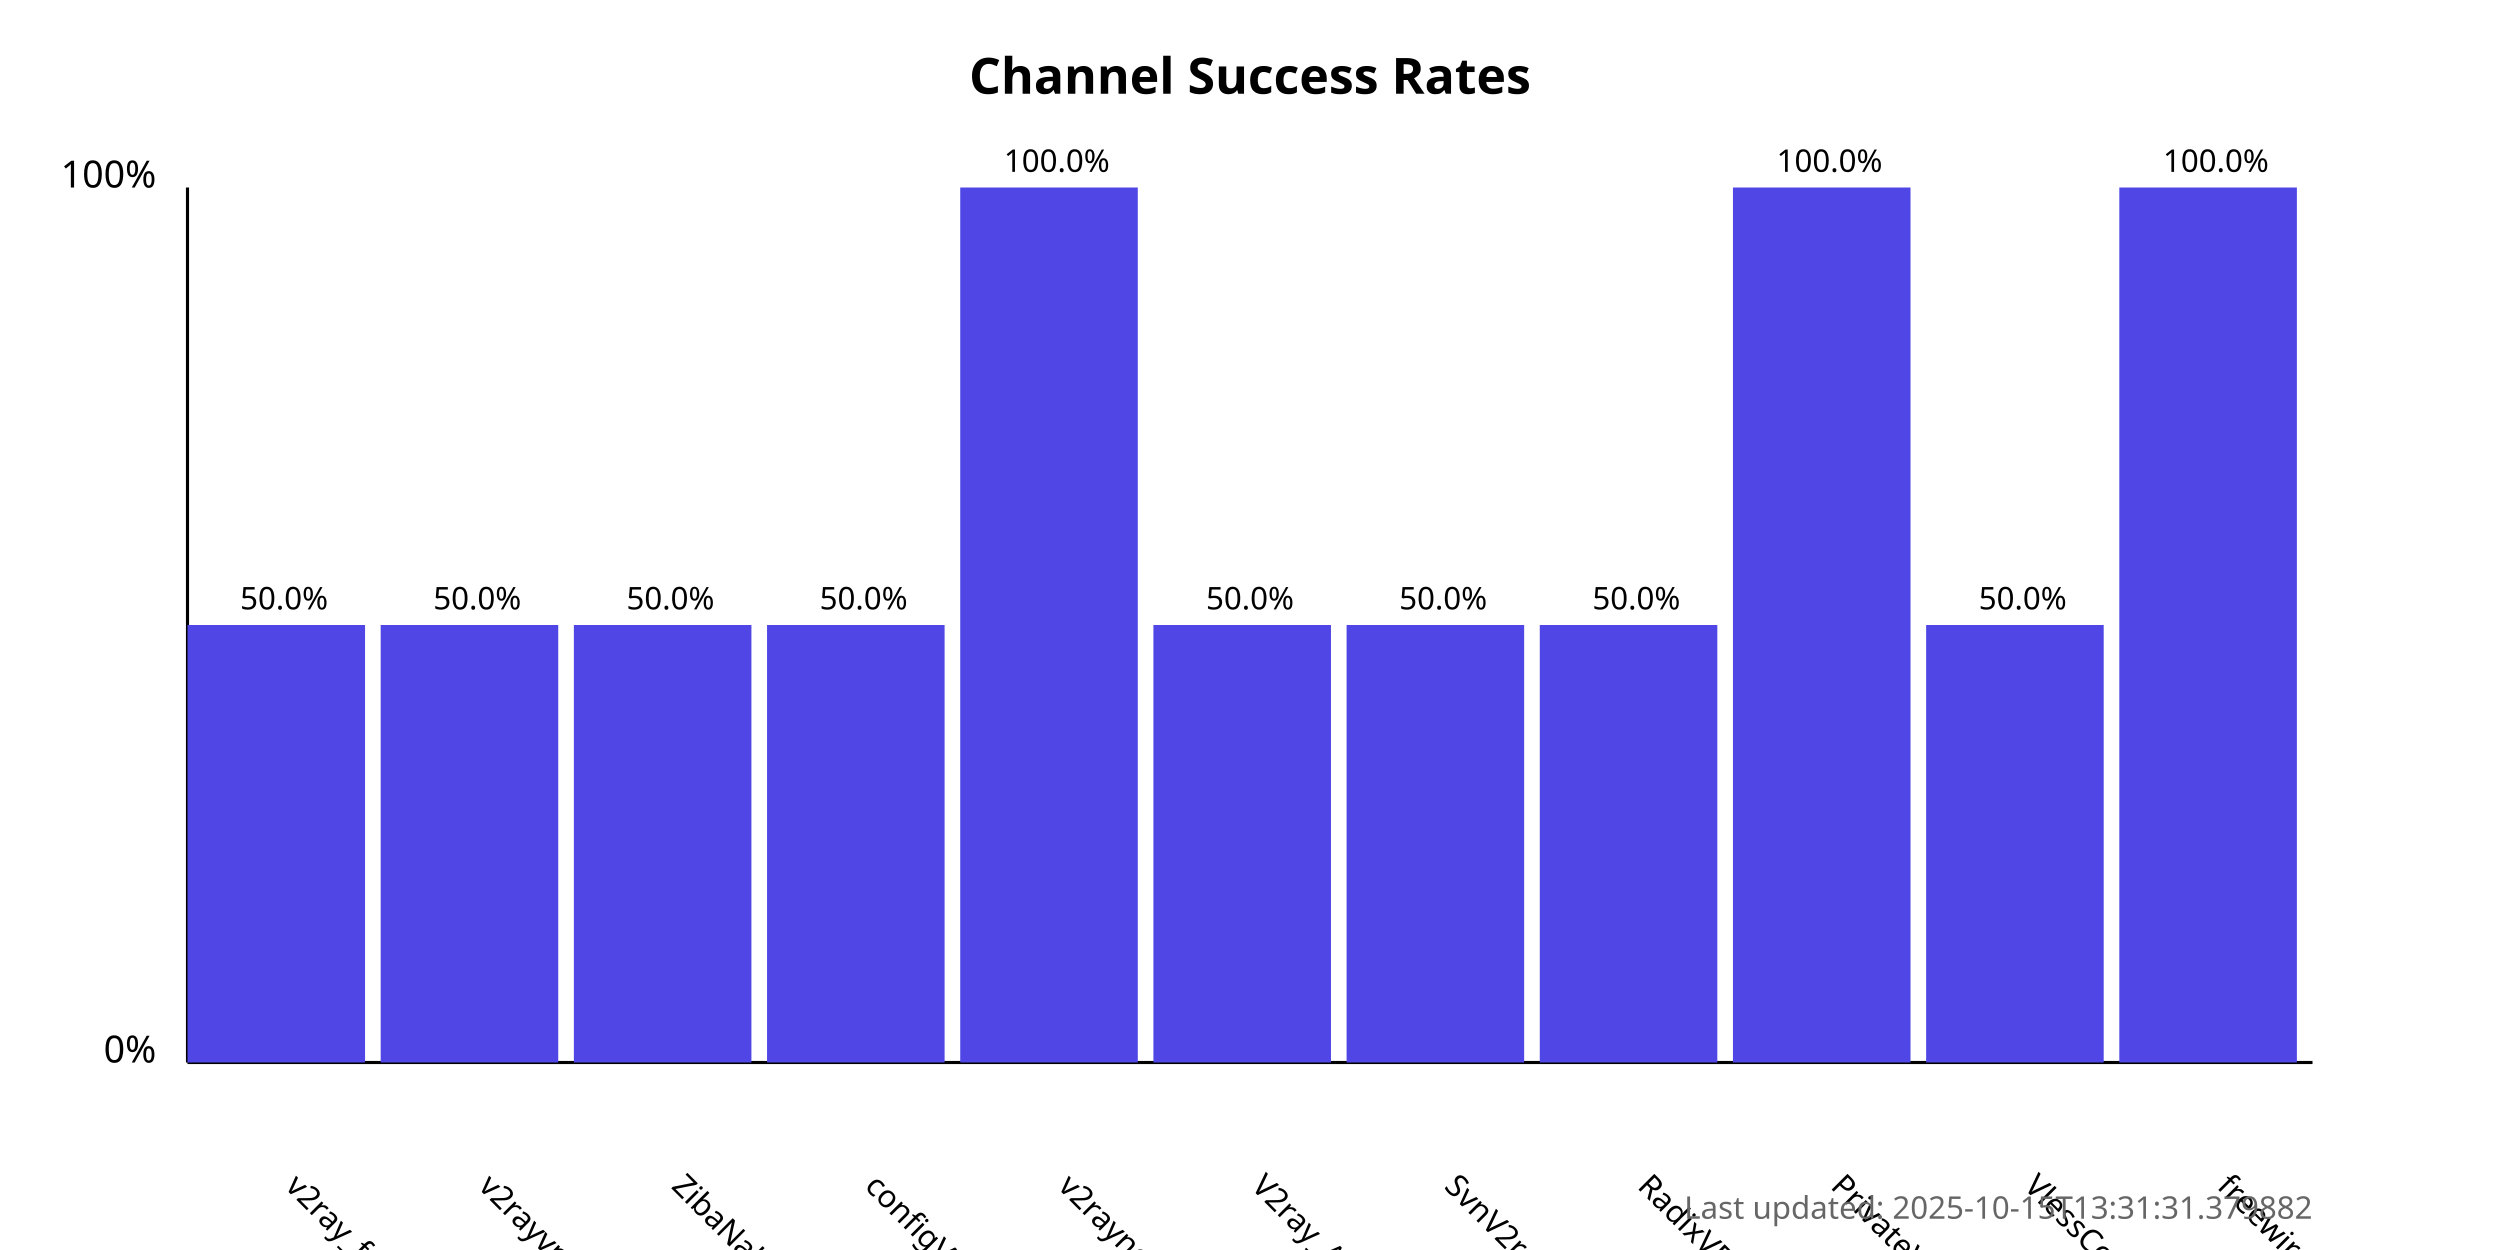
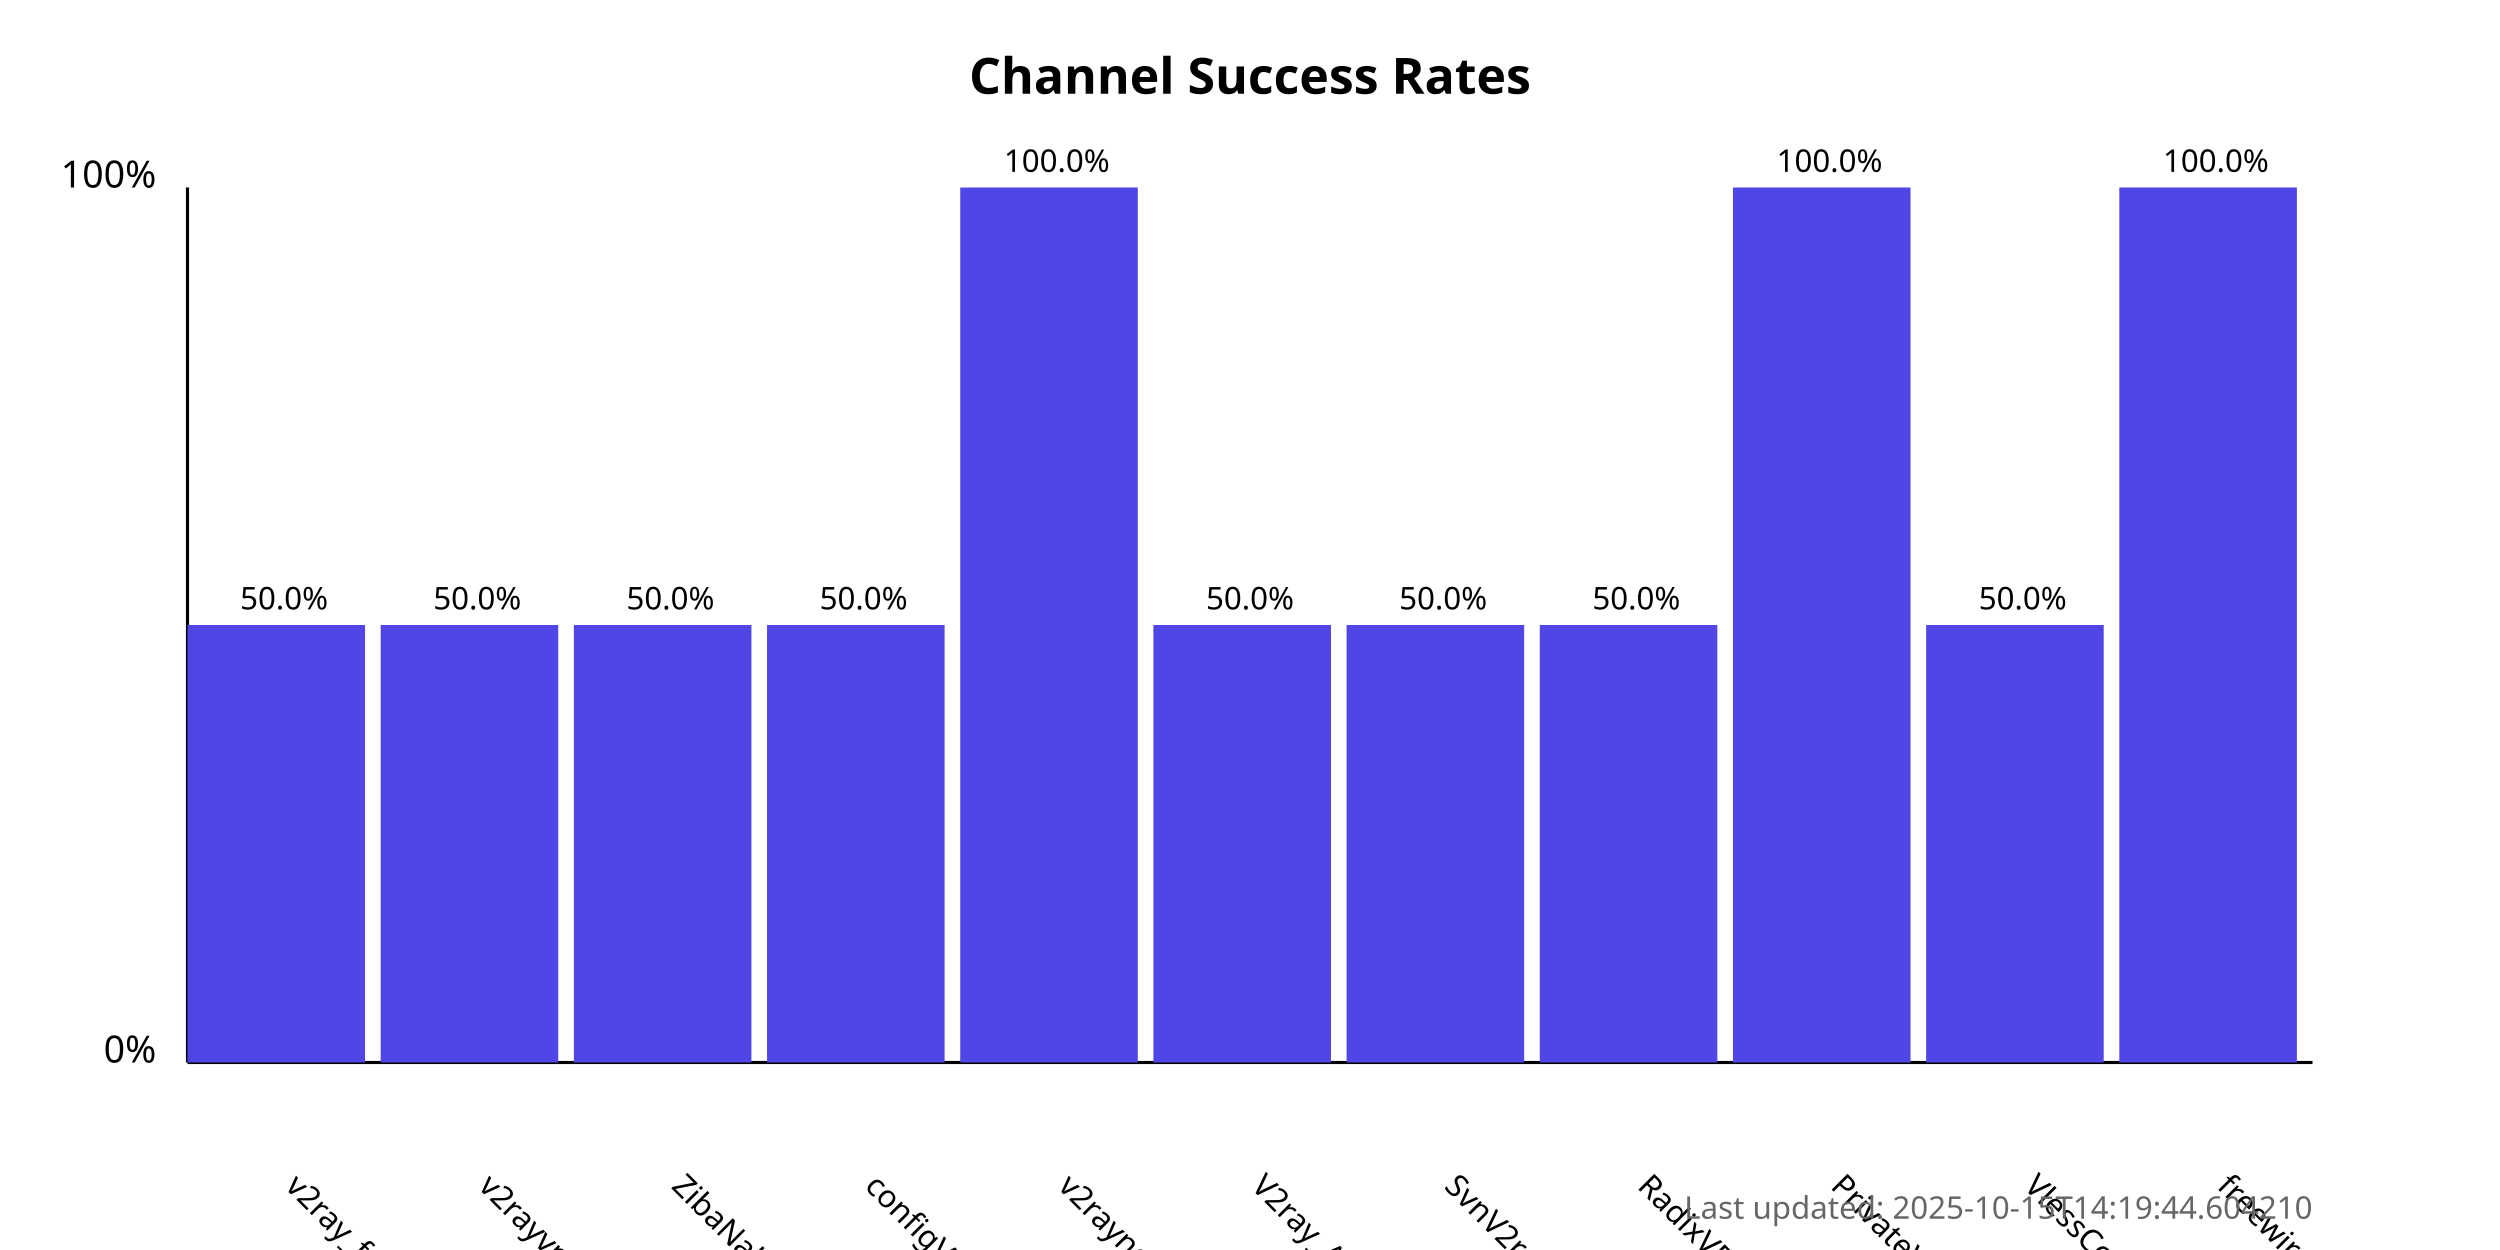
<svg xmlns="http://www.w3.org/2000/svg" width="800" height="400">
  <style>
            .chart-title { font: bold 16px sans-serif; }
            .axis-label { font: 12px sans-serif; }
            .tick-label { font: 10px sans-serif; }
            .bar { fill: #4f46e5; }
            .bar:hover { fill: #6366f1; }
            .timestamp { font: 10px sans-serif; fill: #666; }
        </style>
  <text x="400.0" y="30" text-anchor="middle" class="chart-title">
            Channel Success Rates
        </text>
  <line x1="60" y1="340" x2="60" y2="60" stroke="black" stroke-width="1" />
  <line x1="60" y1="340" x2="740" y2="340" stroke="black" stroke-width="1" />
  <text x="50" y="340" text-anchor="end" class="axis-label">0%</text>
  <text x="50" y="60" text-anchor="end" class="axis-label">100%</text>
  <g>
    <rect x="60" y="200.0" width="56.818" height="140.0" class="bar" />
    <text x="90.909" y="380" transform="rotate(45, 90.90909, 380)" text-anchor="start" class="tick-label">
                v2ray_free_conf
            </text>
    <text x="90.909" y="195.0" text-anchor="middle" class="tick-label">
                50.0%
            </text>
  </g>
  <g>
    <rect x="121.818" y="200.0" width="56.818" height="140.0" class="bar" />
    <text x="152.727" y="380" transform="rotate(45, 152.7273, 380)" text-anchor="start" class="tick-label">
                v2rayvpno
            </text>
    <text x="152.727" y="195.0" text-anchor="middle" class="tick-label">
                50.0%
            </text>
  </g>
  <g>
    <rect x="183.636" y="200.0" width="56.818" height="140.0" class="bar" />
    <text x="214.545" y="380" transform="rotate(45, 214.5455, 380)" text-anchor="start" class="tick-label">
                ZibaNabz
            </text>
    <text x="214.545" y="195.0" text-anchor="middle" class="tick-label">
                50.0%
            </text>
  </g>
  <g>
    <rect x="245.455" y="200.0" width="56.818" height="140.0" class="bar" />
    <text x="276.364" y="380" transform="rotate(45, 276.3636, 380)" text-anchor="start" class="tick-label">
                configV2rayForFree
            </text>
    <text x="276.364" y="195.0" text-anchor="middle" class="tick-label">
                50.0%
            </text>
  </g>
  <g>
    <rect x="307.273" y="60.0" width="56.818" height="280.0" class="bar" />
    <text x="338.182" y="380" transform="rotate(45, 338.1818, 380)" text-anchor="start" class="tick-label">
                v2rayngvpn
            </text>
    <text x="338.182" y="55.0" text-anchor="middle" class="tick-label">
                100.0%
            </text>
  </g>
  <g>
    <rect x="369.091" y="200.0" width="56.818" height="140.0" class="bar" />
    <text x="400.0" y="380" transform="rotate(45, 400.0, 380)" text-anchor="start" class="tick-label">
                V2ray_Alpha
            </text>
    <text x="400.0" y="195.0" text-anchor="middle" class="tick-label">
                50.0%
            </text>
  </g>
  <g>
    <rect x="430.909" y="200.0" width="56.818" height="140.0" class="bar" />
    <text x="461.818" y="380" transform="rotate(45, 461.8182, 380)" text-anchor="start" class="tick-label">
                SvnV2ray
            </text>
    <text x="461.818" y="195.0" text-anchor="middle" class="tick-label">
                50.0%
            </text>
  </g>
  <g>
    <rect x="492.727" y="200.0" width="56.818" height="140.0" class="bar" />
    <text x="523.636" y="380" transform="rotate(45, 523.6364, 380)" text-anchor="start" class="tick-label">
                RadixVPN
            </text>
    <text x="523.636" y="195.0" text-anchor="middle" class="tick-label">
                50.0%
            </text>
  </g>
  <g>
    <rect x="554.545" y="60.0" width="56.818" height="280.0" class="bar" />
    <text x="585.455" y="380" transform="rotate(45, 585.4545, 380)" text-anchor="start" class="tick-label">
                PrivateVPNs
            </text>
    <text x="585.455" y="55.0" text-anchor="middle" class="tick-label">
                100.0%
            </text>
  </g>
  <g>
    <rect x="616.364" y="200.0" width="56.818" height="140.0" class="bar" />
    <text x="647.273" y="380" transform="rotate(45, 647.2727, 380)" text-anchor="start" class="tick-label">
                VlessConfig
            </text>
    <text x="647.273" y="195.0" text-anchor="middle" class="tick-label">
                50.0%
            </text>
  </g>
  <g>
    <rect x="678.182" y="60.0" width="56.818" height="280.0" class="bar" />
    <text x="709.091" y="380" transform="rotate(45, 709.0909, 380)" text-anchor="start" class="tick-label">
                freewireguard
            </text>
    <text x="709.091" y="55.0" text-anchor="middle" class="tick-label">
                100.0%
            </text>
  </g>
  <text x="740" y="390" text-anchor="end" class="timestamp">
-             Last updated: 2025-10-15T13:31:31.379882
+             Last updated: 2025-10-15T14:19:44.604210
        </text>
</svg>
